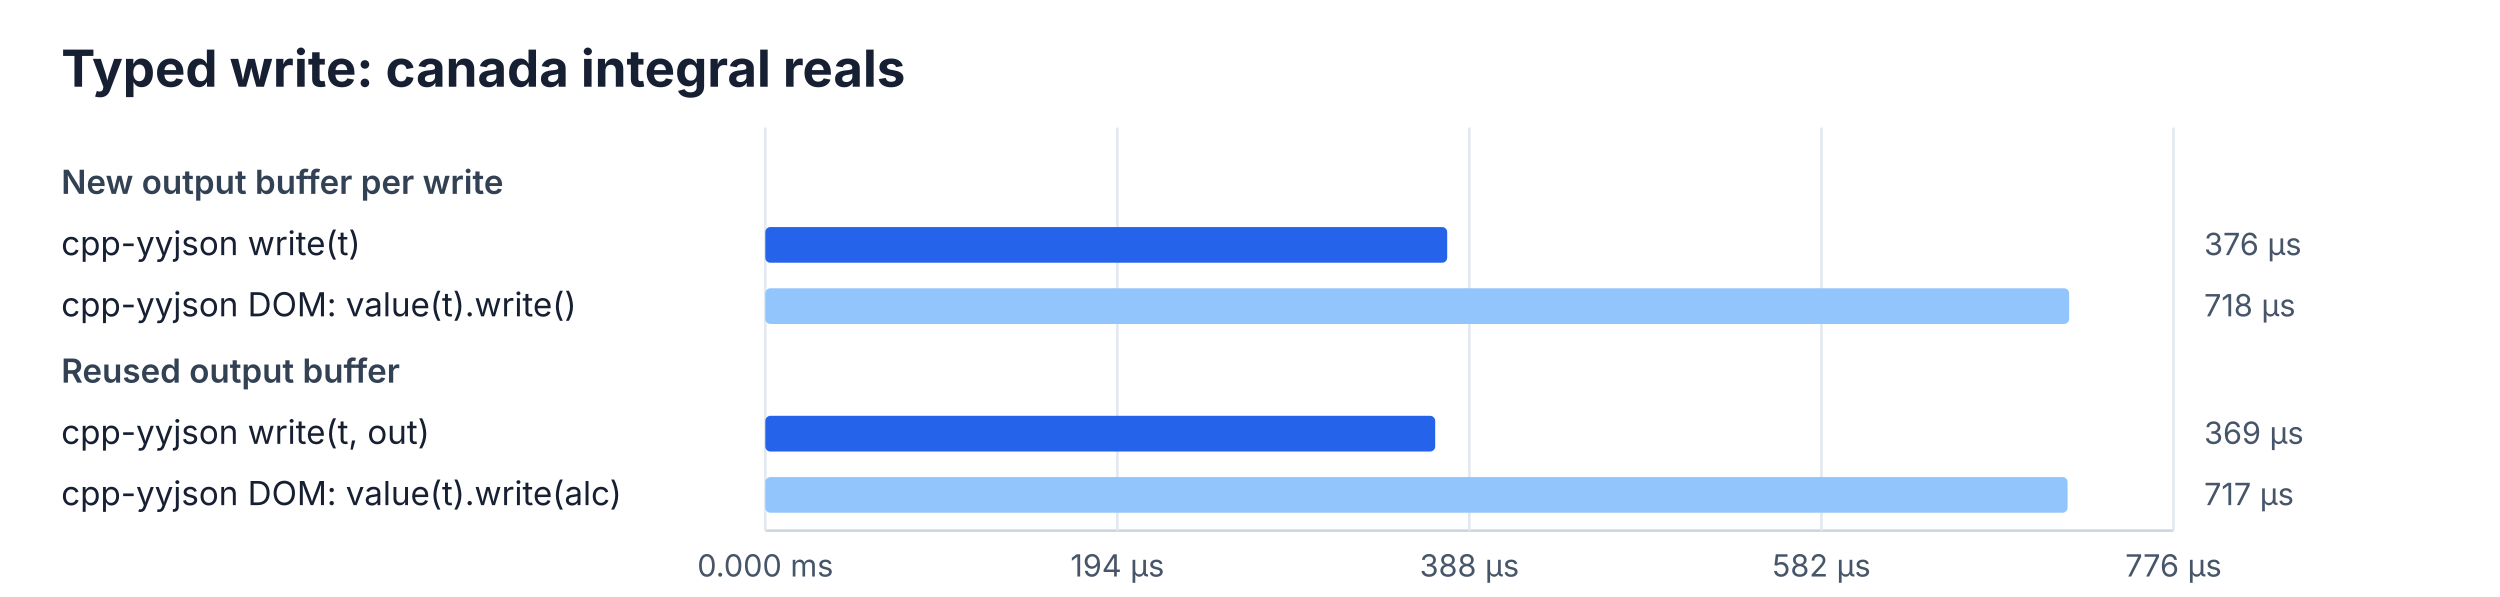
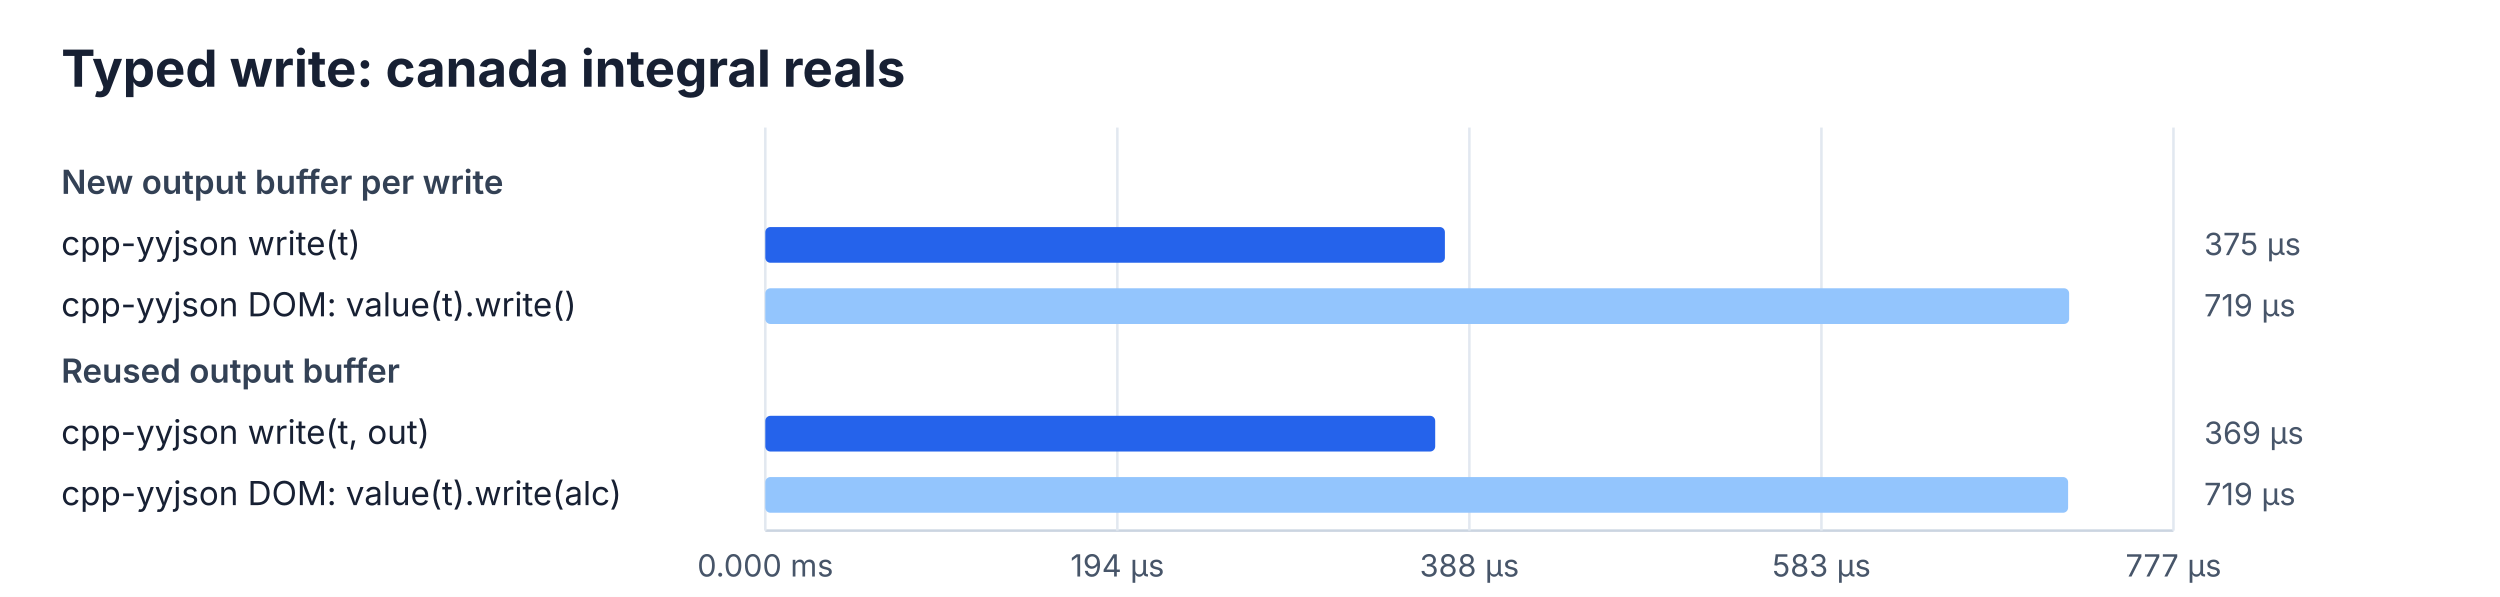
<svg xmlns="http://www.w3.org/2000/svg" width="980" height="234" viewBox="0 0 980 234">
  <rect width="100%" height="100%" fill="#ffffff" />
  <style>text{font-family:ui-sans-serif,system-ui,-apple-system,BlinkMacSystemFont,"Segoe UI",sans-serif;fill:#172033}.title{font-size:20px;font-weight:700}.heading{font-size:13px;font-weight:600;fill:#334155}.label{font-size:13px}.value{font-size:12px;fill:#475569}.axis{stroke:#cbd5e1;stroke-width:1}.grid{stroke:#e2e8f0;stroke-width:1}</style>
  <text x="24" y="34" class="title">Typed write: canada integral reals</text>
  <line x1="300" y1="208" x2="852" y2="208" class="axis" />
  <line x1="300.0" y1="50" x2="300.0" y2="208" class="grid" />
  <text x="300.0" y="226" class="value" text-anchor="middle">0.000 ms</text>
  <line x1="438.0" y1="50" x2="438.0" y2="208" class="grid" />
  <text x="438.0" y="226" class="value" text-anchor="middle">194 µs</text>
  <line x1="576.0" y1="50" x2="576.0" y2="208" class="grid" />
  <text x="576.0" y="226" class="value" text-anchor="middle">388 µs</text>
  <line x1="714.0" y1="50" x2="714.0" y2="208" class="grid" />
-   <text x="714.0" y="226" class="value" text-anchor="middle">582 µs</text>
+   <text x="714.0" y="226" class="value" text-anchor="middle">583 µs</text>
  <line x1="852.0" y1="50" x2="852.0" y2="208" class="grid" />
-   <text x="852.0" y="226" class="value" text-anchor="middle">776 µs</text>
+   <text x="852.0" y="226" class="value" text-anchor="middle">777 µs</text>
  <text x="24" y="76" class="heading">New output buffer per write</text>
  <text x="24" y="100" class="label">cpp-yyjson write(t)</text>
-   <rect x="300" y="89" width="267.3" height="14" rx="2" fill="#2563eb" />
-   <text x="864" y="100" class="value">376 µs</text>
+   <rect x="300" y="89" width="266.4" height="14" rx="2" fill="#2563eb" />
+   <text x="864" y="100" class="value">375 µs</text>
  <text x="24" y="124" class="label">cpp-yyjson DOM: value(t).write()</text>
  <rect x="300" y="113" width="511.1" height="14" rx="2" fill="#93c5fd" />
-   <text x="864" y="124" class="value">718 µs</text>
+   <text x="864" y="124" class="value">719 µs</text>
  <text x="24" y="150" class="heading">Reused output buffer</text>
  <text x="24" y="174" class="label">cpp-yyjson write(t, out)</text>
  <rect x="300" y="163" width="262.6" height="14" rx="2" fill="#2563eb" />
  <text x="864" y="174" class="value">369 µs</text>
  <text x="24" y="198" class="label">cpp-yyjson DOM: value(t).write(alc)</text>
-   <rect x="300" y="187" width="510.5" height="14" rx="2" fill="#93c5fd" />
-   <text x="864" y="198" class="value">717 µs</text>
+   <rect x="300" y="187" width="510.7" height="14" rx="2" fill="#93c5fd" />
+   <text x="864" y="198" class="value">719 µs</text>
</svg>
